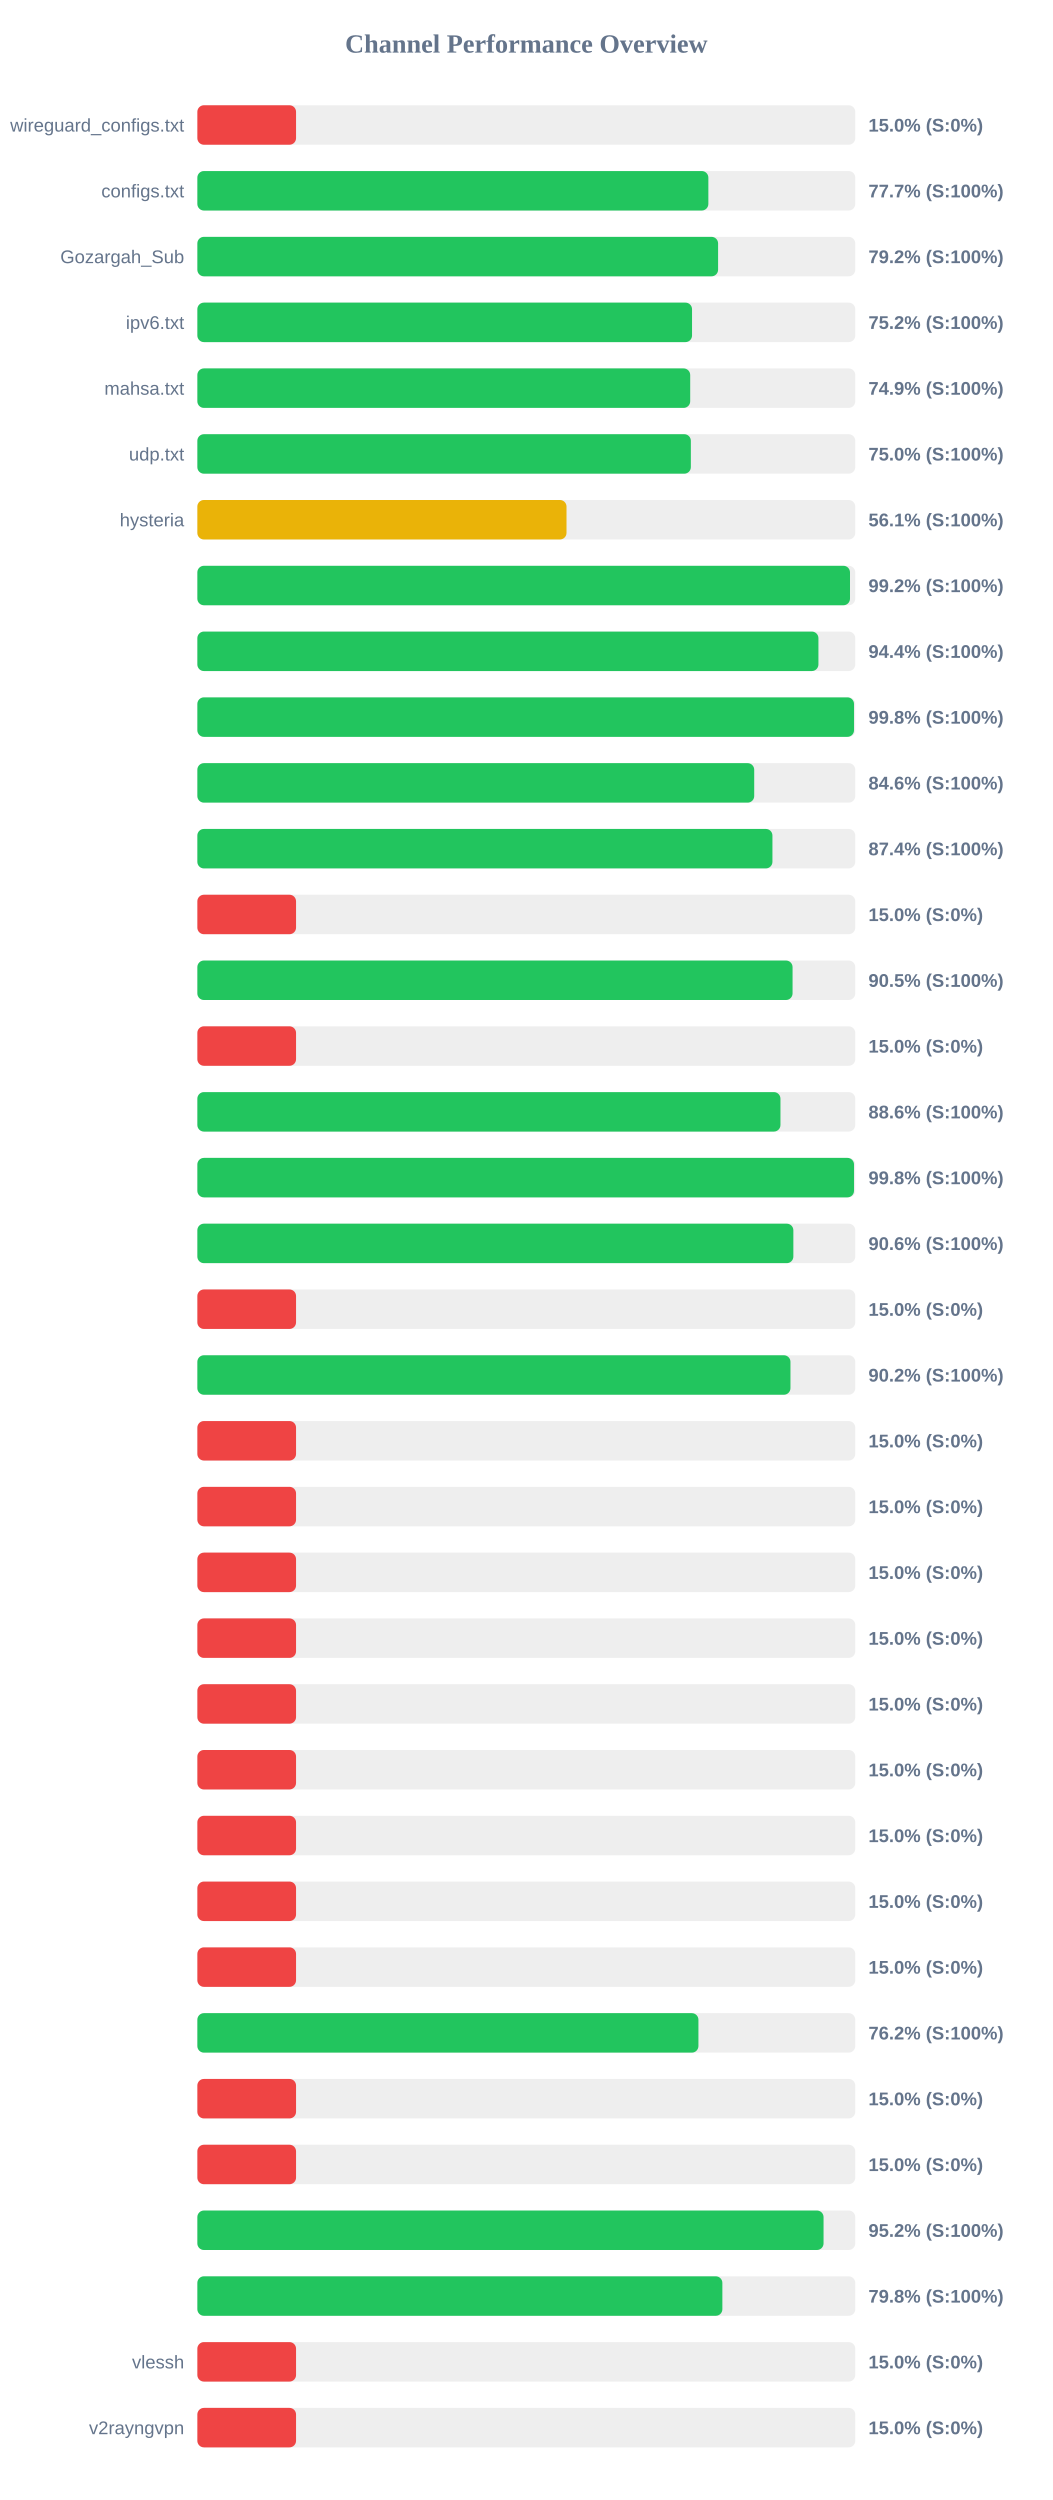
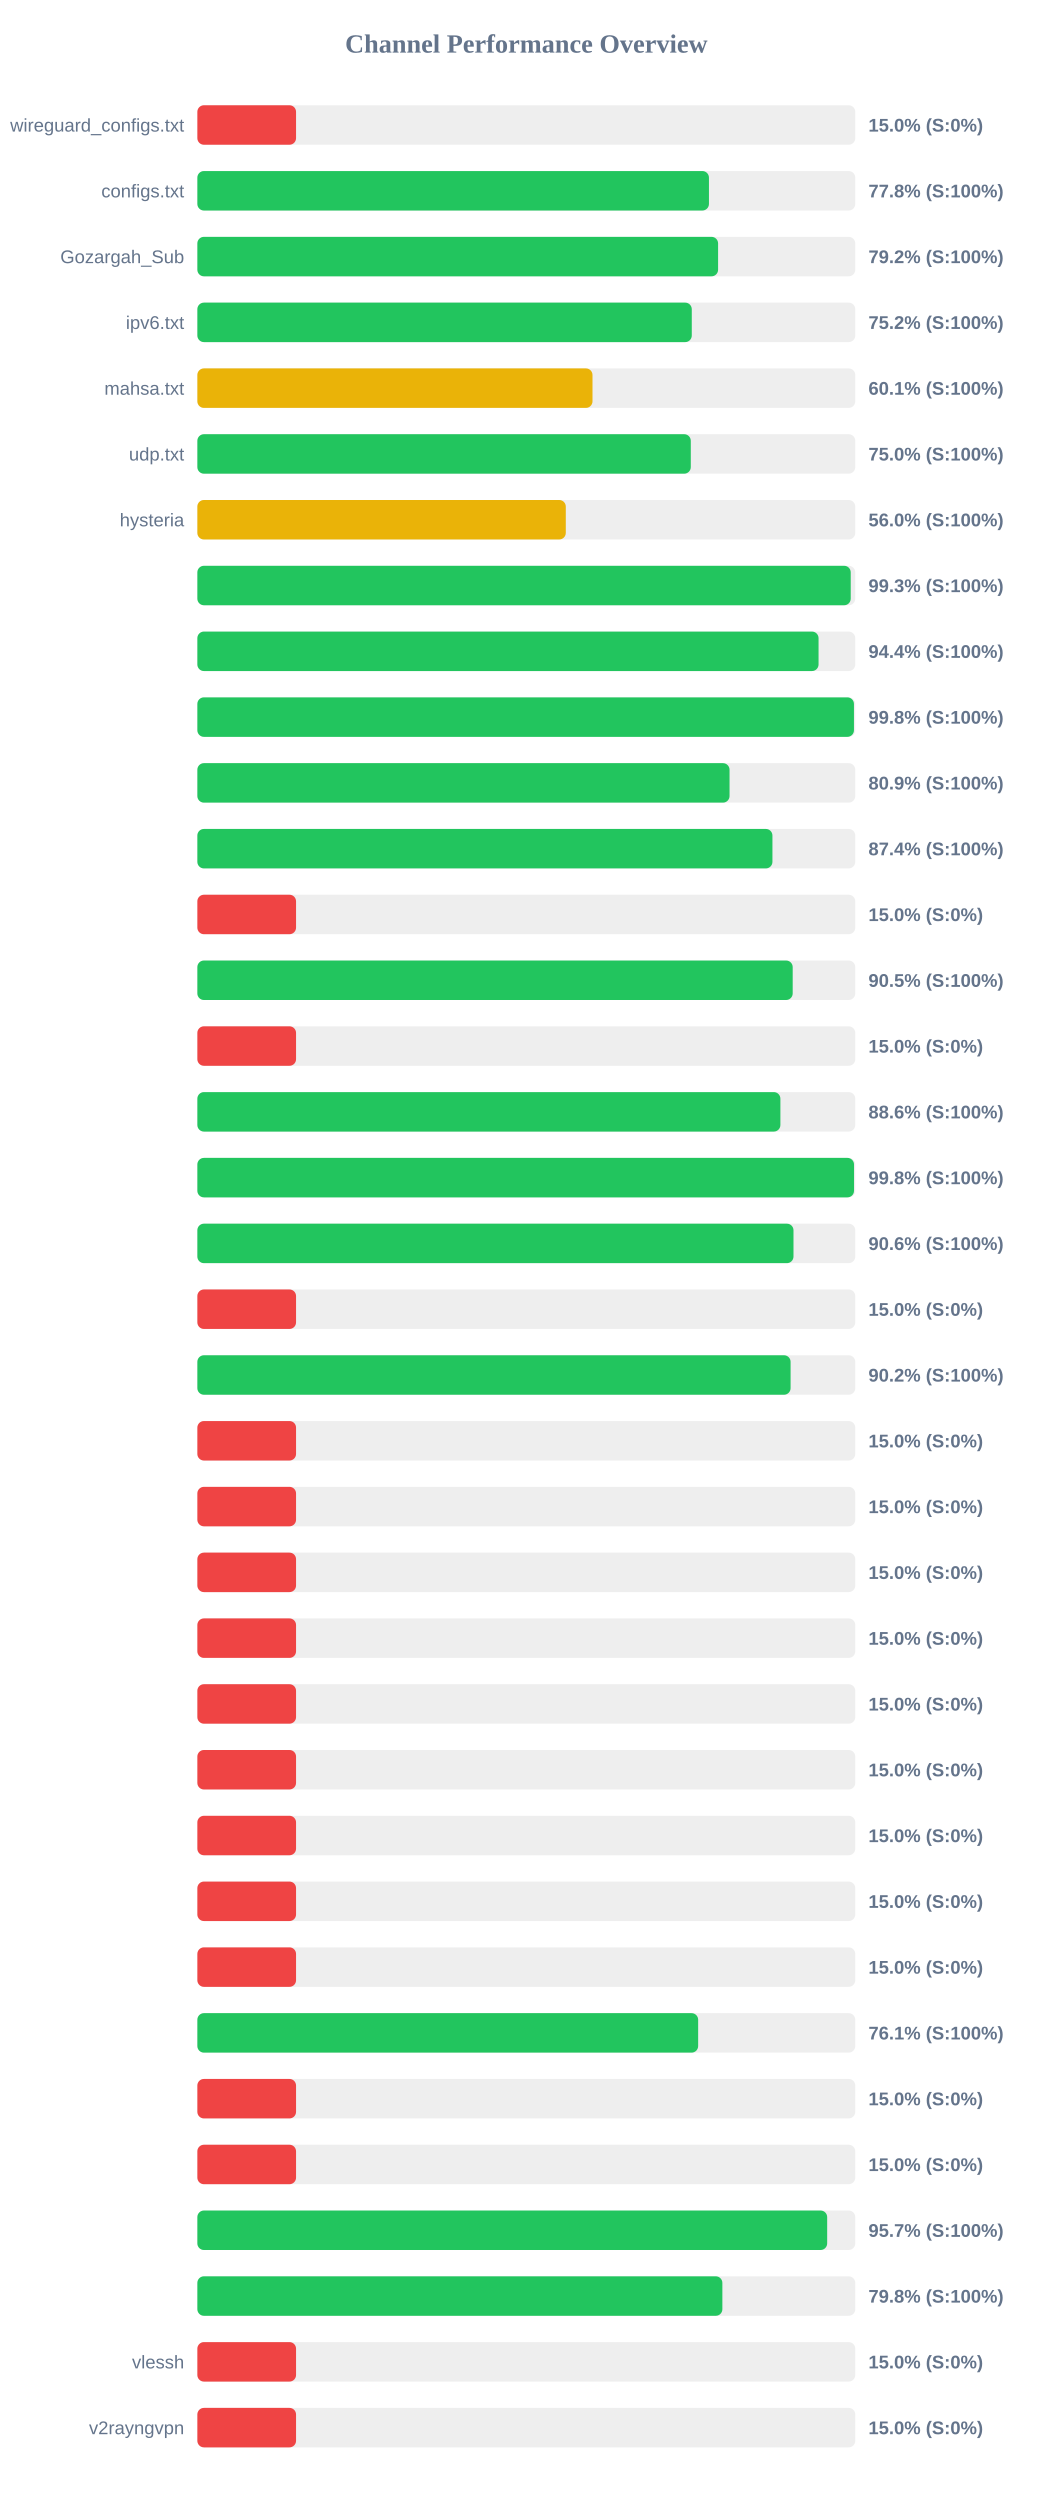
<svg xmlns="http://www.w3.org/2000/svg" width="800" height="1900" version="1.1">
  <style>
        .row { font: 14px Arial; fill: #64748b; }
        .score { font: bold 14px Arial; fill: #64748b; }
    </style>
  <text x="400" y="40" text-anchor="middle" font-size="20px" font-weight="bold" fill="#64748b">Channel Performance Overview</text>
  <rect x="150" y="80" width="500" height="30" fill="#eee" rx="5" />
  <rect x="150" y="80" width="75.0" height="30" fill="#ef4444" rx="5" />
  <text x="140" y="100" text-anchor="end" class="row">wireguard_configs.txt</text>
  <text x="660" y="100" text-anchor="start" class="score">15.0% (S:0%)</text>
  <rect x="150" y="130" width="500" height="30" fill="#eee" rx="5" />
-   <rect x="150" y="130" width="388.35" height="30" fill="#22c55e" rx="5" />
+   <rect x="150" y="130" width="388.8" height="30" fill="#22c55e" rx="5" />
  <text x="140" y="150" text-anchor="end" class="row">configs.txt</text>
-   <text x="660" y="150" text-anchor="start" class="score">77.7% (S:100%)</text>
+   <text x="660" y="150" text-anchor="start" class="score">77.8% (S:100%)</text>
  <rect x="150" y="180" width="500" height="30" fill="#eee" rx="5" />
  <rect x="150" y="180" width="395.75" height="30" fill="#22c55e" rx="5" />
  <text x="140" y="200" text-anchor="end" class="row">Gozargah_Sub</text>
  <text x="660" y="200" text-anchor="start" class="score">79.2% (S:100%)</text>
  <rect x="150" y="230" width="500" height="30" fill="#eee" rx="5" />
-   <rect x="150" y="230" width="375.95" height="30" fill="#22c55e" rx="5" />
+   <rect x="150" y="230" width="375.75" height="30" fill="#22c55e" rx="5" />
  <text x="140" y="250" text-anchor="end" class="row">ipv6.txt</text>
  <text x="660" y="250" text-anchor="start" class="score">75.2% (S:100%)</text>
  <rect x="150" y="280" width="500" height="30" fill="#eee" rx="5" />
-   <rect x="150" y="280" width="374.55" height="30" fill="#22c55e" rx="5" />
+   <rect x="150" y="280" width="300.3" height="30" fill="#eab308" rx="5" />
  <text x="140" y="300" text-anchor="end" class="row">mahsa.txt</text>
-   <text x="660" y="300" text-anchor="start" class="score">74.9% (S:100%)</text>
+   <text x="660" y="300" text-anchor="start" class="score">60.1% (S:100%)</text>
  <rect x="150" y="330" width="500" height="30" fill="#eee" rx="5" />
-   <rect x="150" y="330" width="375.05" height="30" fill="#22c55e" rx="5" />
+   <rect x="150" y="330" width="375.0" height="30" fill="#22c55e" rx="5" />
  <text x="140" y="350" text-anchor="end" class="row">udp.txt</text>
  <text x="660" y="350" text-anchor="start" class="score">75.0% (S:100%)</text>
  <rect x="150" y="380" width="500" height="30" fill="#eee" rx="5" />
-   <rect x="150" y="380" width="280.55" height="30" fill="#eab308" rx="5" />
+   <rect x="150" y="380" width="280.0" height="30" fill="#eab308" rx="5" />
  <text x="140" y="400" text-anchor="end" class="row">hysteria</text>
-   <text x="660" y="400" text-anchor="start" class="score">56.1% (S:100%)</text>
+   <text x="660" y="400" text-anchor="start" class="score">56.0% (S:100%)</text>
  <rect x="150" y="430" width="500" height="30" fill="#eee" rx="5" />
-   <rect x="150" y="430" width="496.0" height="30" fill="#22c55e" rx="5" />
+   <rect x="150" y="430" width="496.55" height="30" fill="#22c55e" rx="5" />
  <text x="140" y="450" text-anchor="end" class="row" />
-   <text x="660" y="450" text-anchor="start" class="score">99.2% (S:100%)</text>
+   <text x="660" y="450" text-anchor="start" class="score">99.3% (S:100%)</text>
  <rect x="150" y="480" width="500" height="30" fill="#eee" rx="5" />
-   <rect x="150" y="480" width="472.0" height="30" fill="#22c55e" rx="5" />
+   <rect x="150" y="480" width="472.1" height="30" fill="#22c55e" rx="5" />
  <text x="140" y="500" text-anchor="end" class="row" />
  <text x="660" y="500" text-anchor="start" class="score">94.4% (S:100%)</text>
  <rect x="150" y="530" width="500" height="30" fill="#eee" rx="5" />
-   <rect x="150" y="530" width="499.05" height="30" fill="#22c55e" rx="5" />
+   <rect x="150" y="530" width="499.0" height="30" fill="#22c55e" rx="5" />
  <text x="140" y="550" text-anchor="end" class="row" />
  <text x="660" y="550" text-anchor="start" class="score">99.8% (S:100%)</text>
  <rect x="150" y="580" width="500" height="30" fill="#eee" rx="5" />
-   <rect x="150" y="580" width="423.2" height="30" fill="#22c55e" rx="5" />
+   <rect x="150" y="580" width="404.45" height="30" fill="#22c55e" rx="5" />
  <text x="140" y="600" text-anchor="end" class="row" />
-   <text x="660" y="600" text-anchor="start" class="score">84.6% (S:100%)</text>
+   <text x="660" y="600" text-anchor="start" class="score">80.9% (S:100%)</text>
  <rect x="150" y="630" width="500" height="30" fill="#eee" rx="5" />
  <rect x="150" y="630" width="437.05" height="30" fill="#22c55e" rx="5" />
  <text x="140" y="650" text-anchor="end" class="row" />
  <text x="660" y="650" text-anchor="start" class="score">87.4% (S:100%)</text>
  <rect x="150" y="680" width="500" height="30" fill="#eee" rx="5" />
  <rect x="150" y="680" width="75.0" height="30" fill="#ef4444" rx="5" />
  <text x="140" y="700" text-anchor="end" class="row" />
  <text x="660" y="700" text-anchor="start" class="score">15.0% (S:0%)</text>
  <rect x="150" y="730" width="500" height="30" fill="#eee" rx="5" />
-   <rect x="150" y="730" width="452.35" height="30" fill="#22c55e" rx="5" />
+   <rect x="150" y="730" width="452.45" height="30" fill="#22c55e" rx="5" />
  <text x="140" y="750" text-anchor="end" class="row" />
  <text x="660" y="750" text-anchor="start" class="score">90.5% (S:100%)</text>
  <rect x="150" y="780" width="500" height="30" fill="#eee" rx="5" />
  <rect x="150" y="780" width="75.0" height="30" fill="#ef4444" rx="5" />
  <text x="140" y="800" text-anchor="end" class="row" />
  <text x="660" y="800" text-anchor="start" class="score">15.0% (S:0%)</text>
  <rect x="150" y="830" width="500" height="30" fill="#eee" rx="5" />
-   <rect x="150" y="830" width="443.15" height="30" fill="#22c55e" rx="5" />
+   <rect x="150" y="830" width="443.1" height="30" fill="#22c55e" rx="5" />
  <text x="140" y="850" text-anchor="end" class="row" />
  <text x="660" y="850" text-anchor="start" class="score">88.6% (S:100%)</text>
  <rect x="150" y="880" width="500" height="30" fill="#eee" rx="5" />
  <rect x="150" y="880" width="499.05" height="30" fill="#22c55e" rx="5" />
  <text x="140" y="900" text-anchor="end" class="row" />
  <text x="660" y="900" text-anchor="start" class="score">99.8% (S:100%)</text>
  <rect x="150" y="930" width="500" height="30" fill="#eee" rx="5" />
-   <rect x="150" y="930" width="452.95" height="30" fill="#22c55e" rx="5" />
+   <rect x="150" y="930" width="453.05" height="30" fill="#22c55e" rx="5" />
  <text x="140" y="950" text-anchor="end" class="row" />
  <text x="660" y="950" text-anchor="start" class="score">90.6% (S:100%)</text>
  <rect x="150" y="980" width="500" height="30" fill="#eee" rx="5" />
  <rect x="150" y="980" width="75.0" height="30" fill="#ef4444" rx="5" />
  <text x="140" y="1000" text-anchor="end" class="row" />
  <text x="660" y="1000" text-anchor="start" class="score">15.0% (S:0%)</text>
  <rect x="150" y="1030" width="500" height="30" fill="#eee" rx="5" />
-   <rect x="150" y="1030" width="450.75" height="30" fill="#22c55e" rx="5" />
+   <rect x="150" y="1030" width="450.85" height="30" fill="#22c55e" rx="5" />
  <text x="140" y="1050" text-anchor="end" class="row" />
  <text x="660" y="1050" text-anchor="start" class="score">90.2% (S:100%)</text>
  <rect x="150" y="1080" width="500" height="30" fill="#eee" rx="5" />
  <rect x="150" y="1080" width="75.0" height="30" fill="#ef4444" rx="5" />
  <text x="140" y="1100" text-anchor="end" class="row" />
  <text x="660" y="1100" text-anchor="start" class="score">15.0% (S:0%)</text>
  <rect x="150" y="1130" width="500" height="30" fill="#eee" rx="5" />
  <rect x="150" y="1130" width="75.0" height="30" fill="#ef4444" rx="5" />
  <text x="140" y="1150" text-anchor="end" class="row" />
  <text x="660" y="1150" text-anchor="start" class="score">15.0% (S:0%)</text>
  <rect x="150" y="1180" width="500" height="30" fill="#eee" rx="5" />
  <rect x="150" y="1180" width="75.0" height="30" fill="#ef4444" rx="5" />
  <text x="140" y="1200" text-anchor="end" class="row" />
  <text x="660" y="1200" text-anchor="start" class="score">15.0% (S:0%)</text>
  <rect x="150" y="1230" width="500" height="30" fill="#eee" rx="5" />
  <rect x="150" y="1230" width="75.0" height="30" fill="#ef4444" rx="5" />
  <text x="140" y="1250" text-anchor="end" class="row" />
  <text x="660" y="1250" text-anchor="start" class="score">15.0% (S:0%)</text>
  <rect x="150" y="1280" width="500" height="30" fill="#eee" rx="5" />
  <rect x="150" y="1280" width="75.0" height="30" fill="#ef4444" rx="5" />
  <text x="140" y="1300" text-anchor="end" class="row" />
  <text x="660" y="1300" text-anchor="start" class="score">15.0% (S:0%)</text>
  <rect x="150" y="1330" width="500" height="30" fill="#eee" rx="5" />
  <rect x="150" y="1330" width="75.0" height="30" fill="#ef4444" rx="5" />
  <text x="140" y="1350" text-anchor="end" class="row" />
  <text x="660" y="1350" text-anchor="start" class="score">15.0% (S:0%)</text>
  <rect x="150" y="1380" width="500" height="30" fill="#eee" rx="5" />
  <rect x="150" y="1380" width="75.0" height="30" fill="#ef4444" rx="5" />
  <text x="140" y="1400" text-anchor="end" class="row" />
  <text x="660" y="1400" text-anchor="start" class="score">15.0% (S:0%)</text>
  <rect x="150" y="1430" width="500" height="30" fill="#eee" rx="5" />
  <rect x="150" y="1430" width="75.0" height="30" fill="#ef4444" rx="5" />
  <text x="140" y="1450" text-anchor="end" class="row" />
  <text x="660" y="1450" text-anchor="start" class="score">15.0% (S:0%)</text>
  <rect x="150" y="1480" width="500" height="30" fill="#eee" rx="5" />
  <rect x="150" y="1480" width="75.0" height="30" fill="#ef4444" rx="5" />
  <text x="140" y="1500" text-anchor="end" class="row" />
  <text x="660" y="1500" text-anchor="start" class="score">15.0% (S:0%)</text>
  <rect x="150" y="1530" width="500" height="30" fill="#eee" rx="5" />
-   <rect x="150" y="1530" width="380.8" height="30" fill="#22c55e" rx="5" />
+   <rect x="150" y="1530" width="380.6" height="30" fill="#22c55e" rx="5" />
  <text x="140" y="1550" text-anchor="end" class="row" />
-   <text x="660" y="1550" text-anchor="start" class="score">76.2% (S:100%)</text>
+   <text x="660" y="1550" text-anchor="start" class="score">76.1% (S:100%)</text>
  <rect x="150" y="1580" width="500" height="30" fill="#eee" rx="5" />
  <rect x="150" y="1580" width="75.0" height="30" fill="#ef4444" rx="5" />
  <text x="140" y="1600" text-anchor="end" class="row" />
  <text x="660" y="1600" text-anchor="start" class="score">15.0% (S:0%)</text>
  <rect x="150" y="1630" width="500" height="30" fill="#eee" rx="5" />
  <rect x="150" y="1630" width="75.0" height="30" fill="#ef4444" rx="5" />
  <text x="140" y="1650" text-anchor="end" class="row" />
  <text x="660" y="1650" text-anchor="start" class="score">15.0% (S:0%)</text>
  <rect x="150" y="1680" width="500" height="30" fill="#eee" rx="5" />
-   <rect x="150" y="1680" width="475.9" height="30" fill="#22c55e" rx="5" />
+   <rect x="150" y="1680" width="478.65" height="30" fill="#22c55e" rx="5" />
  <text x="140" y="1700" text-anchor="end" class="row" />
-   <text x="660" y="1700" text-anchor="start" class="score">95.2% (S:100%)</text>
+   <text x="660" y="1700" text-anchor="start" class="score">95.7% (S:100%)</text>
  <rect x="150" y="1730" width="500" height="30" fill="#eee" rx="5" />
  <rect x="150" y="1730" width="399.0" height="30" fill="#22c55e" rx="5" />
  <text x="140" y="1750" text-anchor="end" class="row" />
  <text x="660" y="1750" text-anchor="start" class="score">79.8% (S:100%)</text>
  <rect x="150" y="1780" width="500" height="30" fill="#eee" rx="5" />
  <rect x="150" y="1780" width="75.0" height="30" fill="#ef4444" rx="5" />
  <text x="140" y="1800" text-anchor="end" class="row">vlessh</text>
  <text x="660" y="1800" text-anchor="start" class="score">15.0% (S:0%)</text>
  <rect x="150" y="1830" width="500" height="30" fill="#eee" rx="5" />
  <rect x="150" y="1830" width="75.0" height="30" fill="#ef4444" rx="5" />
  <text x="140" y="1850" text-anchor="end" class="row">v2rayngvpn</text>
  <text x="660" y="1850" text-anchor="start" class="score">15.0% (S:0%)</text>
</svg>
